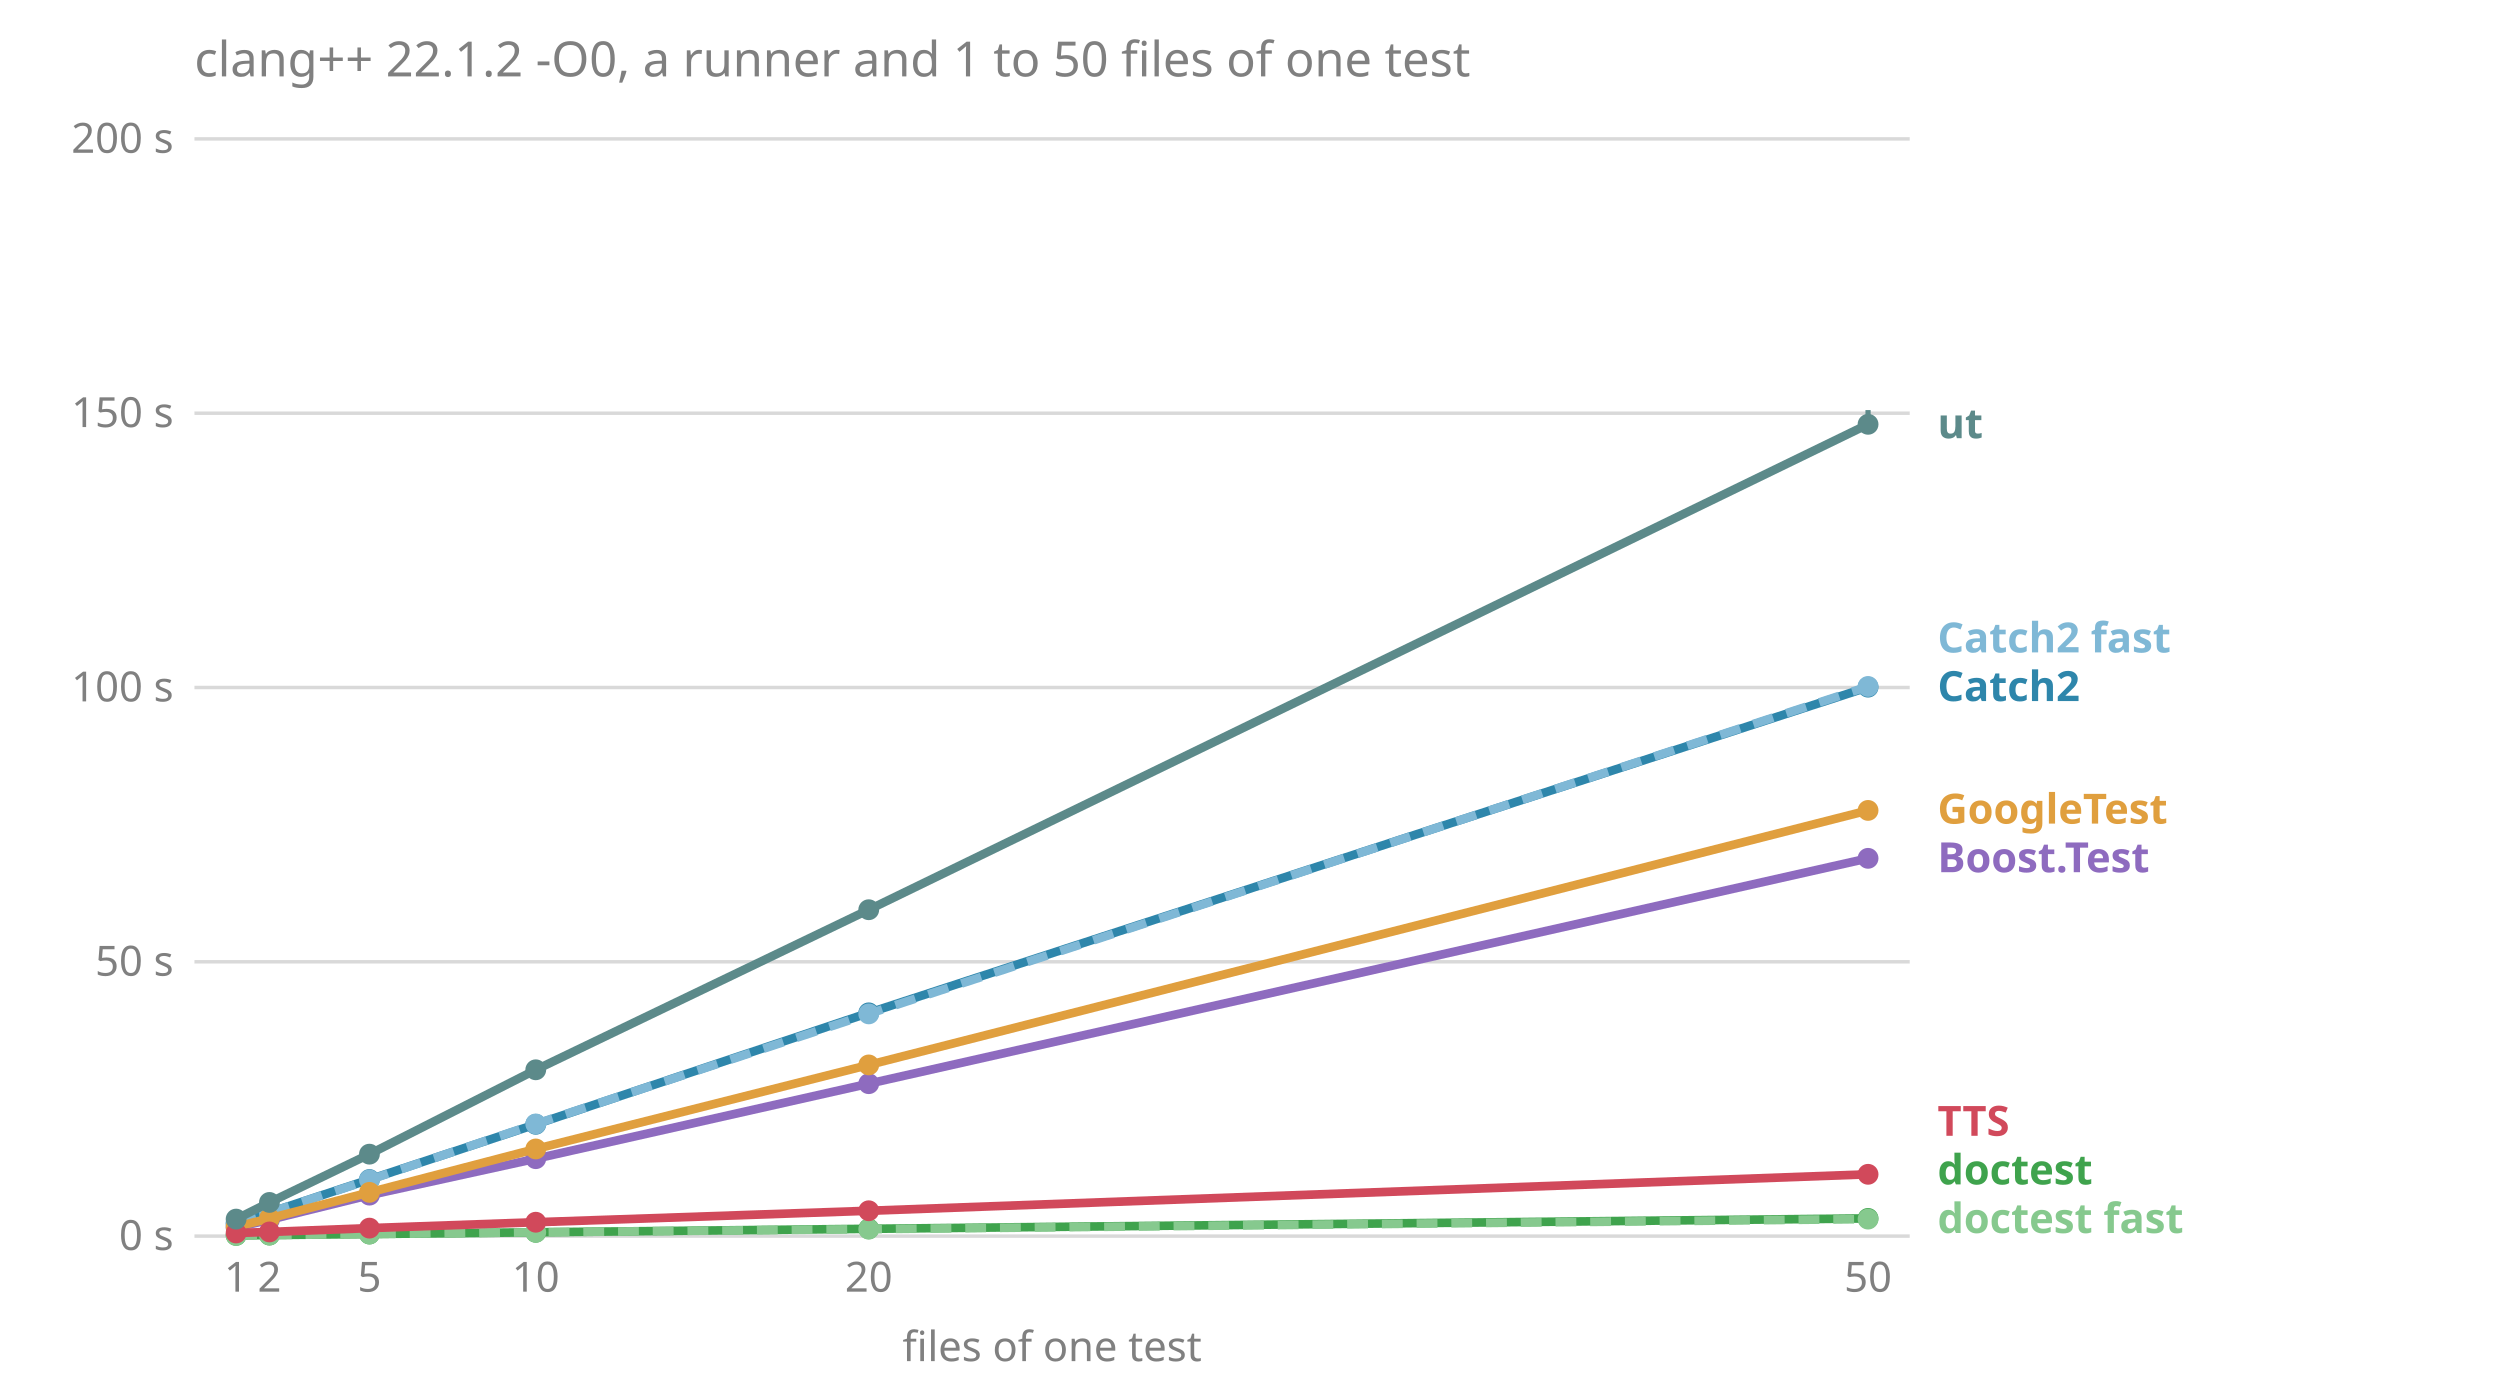
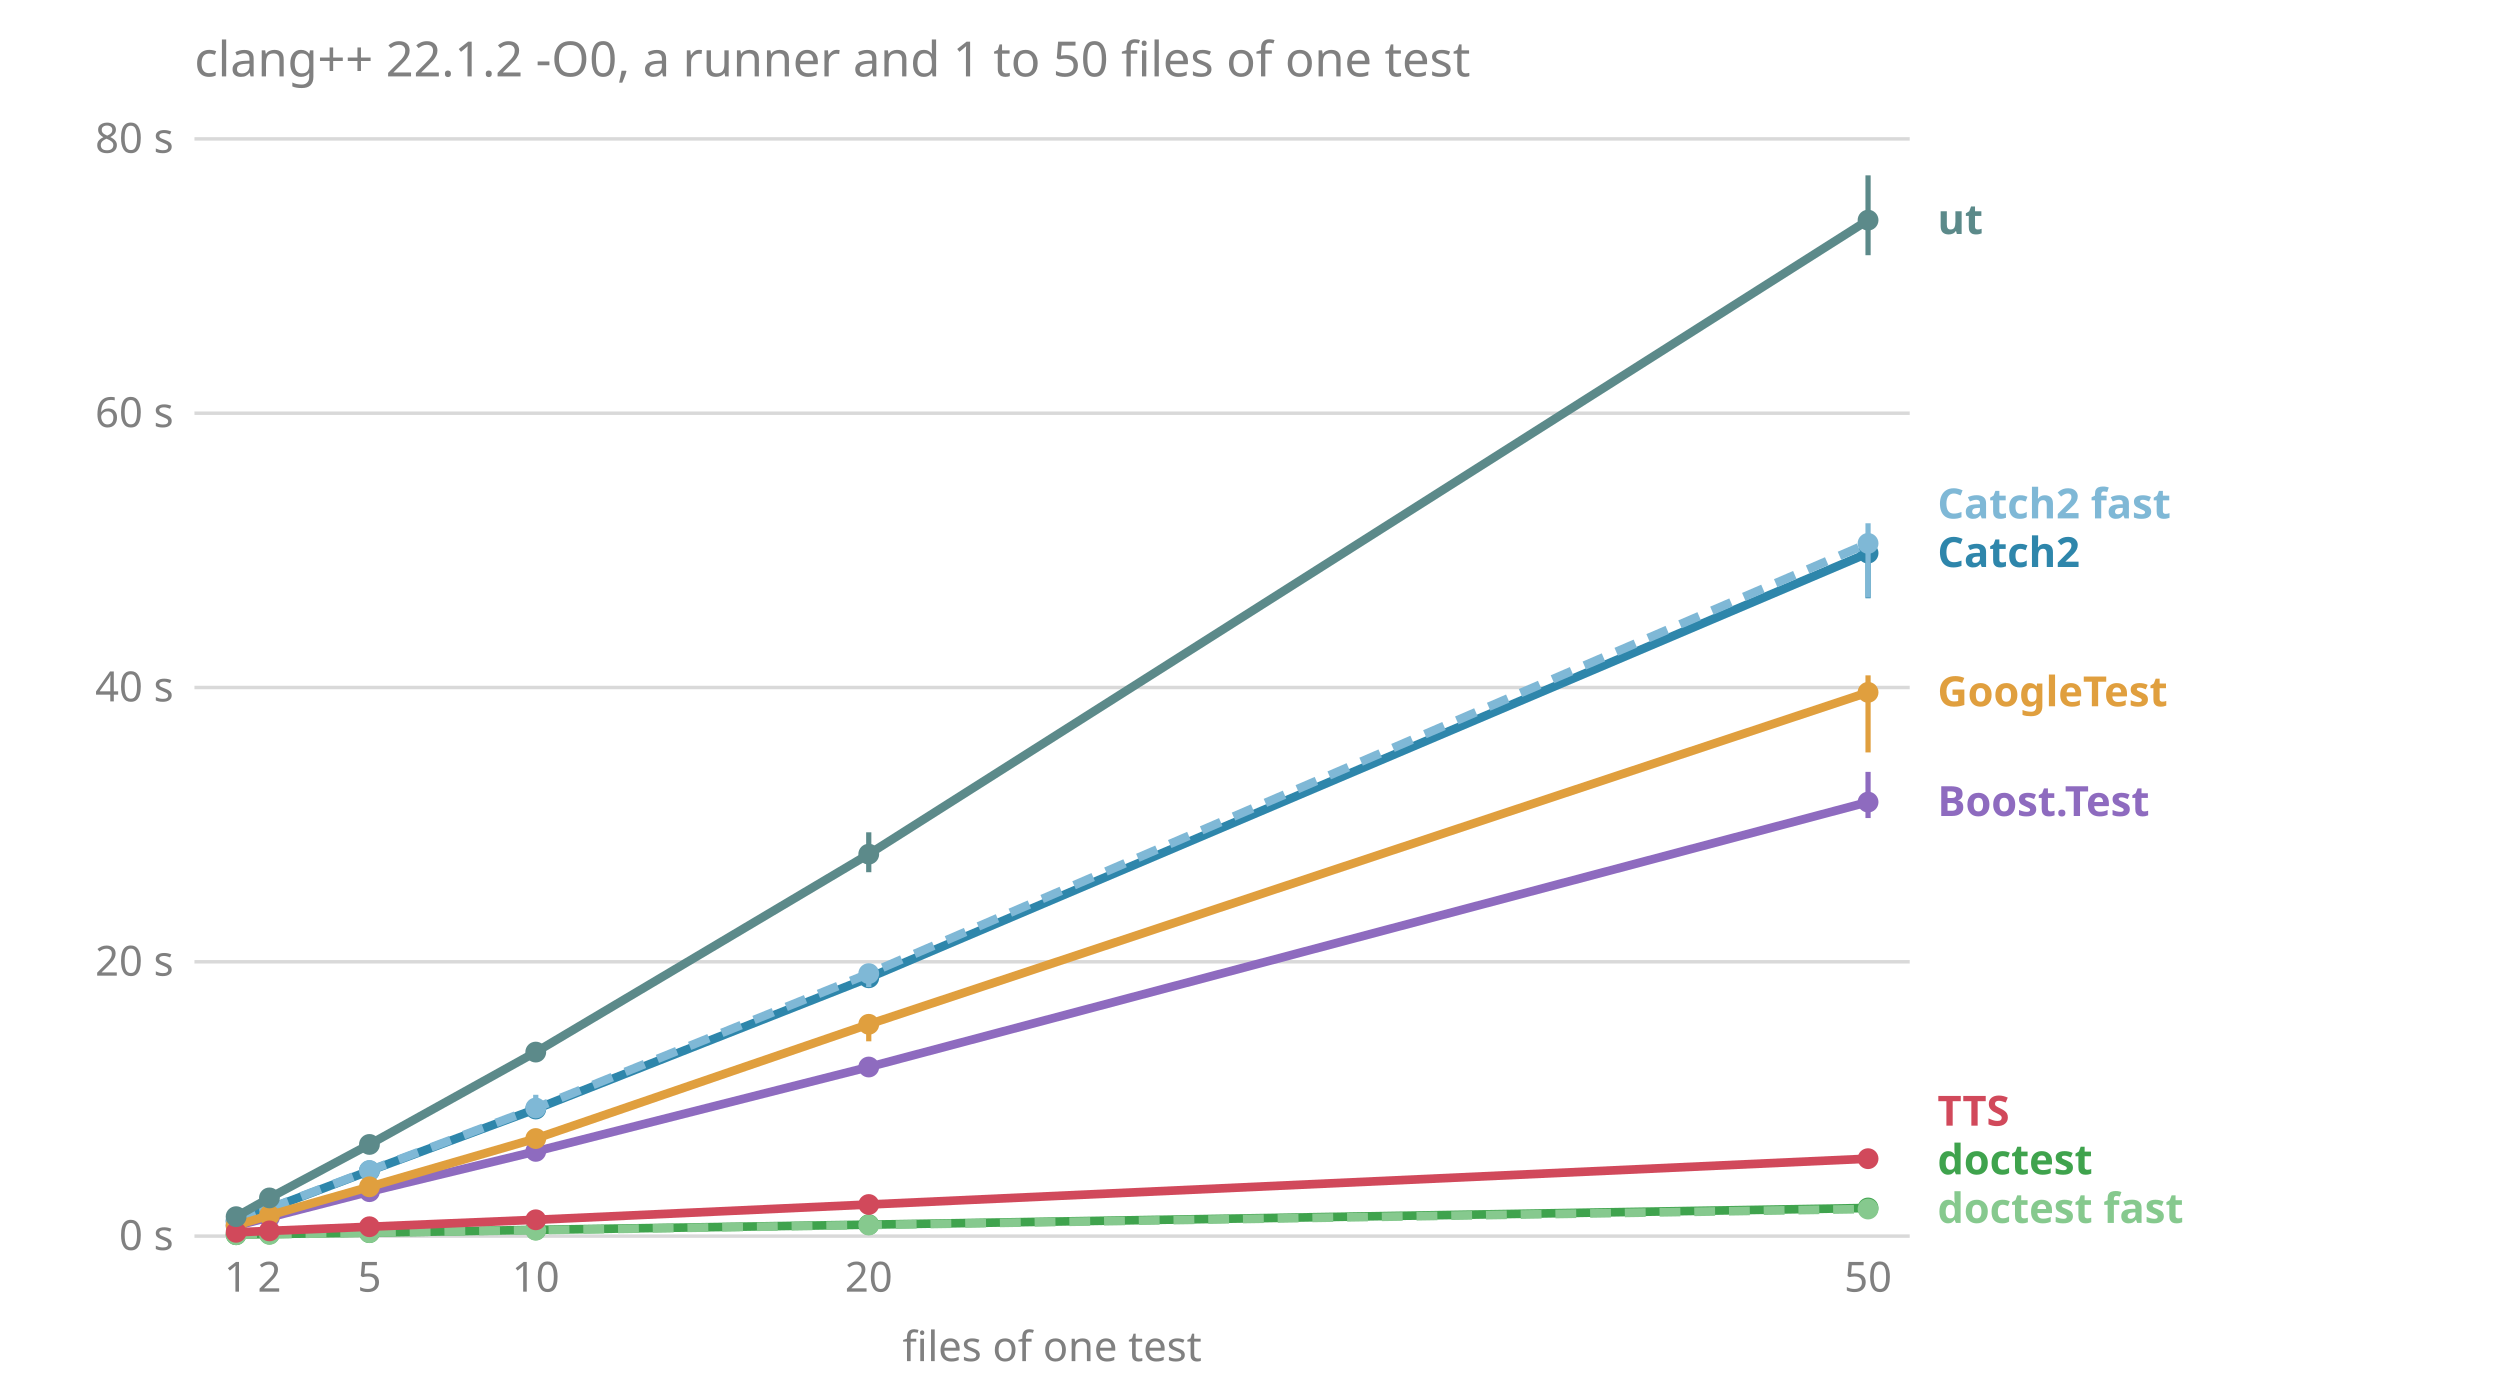
<svg xmlns="http://www.w3.org/2000/svg" viewBox="0 0 720 400" font-family="sans-serif" font-size="12">
  <text x="56.0" y="22.0" fill="#808080" font-size="14">clang++ 22.1.2 -O0, a runner and 1 to 50 files of one test</text>
  <line x1="56.0" x2="550.0" y1="356.0" y2="356.0" stroke="#808080" stroke-opacity="0.3" />
  <text x="50.0" y="360.0" fill="#808080" text-anchor="end">0 s</text>
  <line x1="56.0" x2="550.0" y1="277.0" y2="277.0" stroke="#808080" stroke-opacity="0.3" />
-   <text x="50.0" y="281.0" fill="#808080" text-anchor="end">50 s</text>
+   <text x="50.0" y="281.0" fill="#808080" text-anchor="end">20 s</text>
  <line x1="56.0" x2="550.0" y1="198.0" y2="198.0" stroke="#808080" stroke-opacity="0.3" />
-   <text x="50.0" y="202.0" fill="#808080" text-anchor="end">100 s</text>
+   <text x="50.0" y="202.0" fill="#808080" text-anchor="end">40 s</text>
  <line x1="56.0" x2="550.0" y1="119.0" y2="119.0" stroke="#808080" stroke-opacity="0.3" />
-   <text x="50.0" y="123.0" fill="#808080" text-anchor="end">150 s</text>
+   <text x="50.0" y="123.0" fill="#808080" text-anchor="end">60 s</text>
  <line x1="56.0" x2="550.0" y1="40.0" y2="40.0" stroke="#808080" stroke-opacity="0.3" />
-   <text x="50.0" y="44.0" fill="#808080" text-anchor="end">200 s</text>
+   <text x="50.0" y="44.0" fill="#808080" text-anchor="end">80 s</text>
  <text x="68.0" y="372.0" fill="#808080" text-anchor="middle">1</text>
  <text x="77.6" y="372.0" fill="#808080" text-anchor="middle">2</text>
  <text x="106.4" y="372.0" fill="#808080" text-anchor="middle">5</text>
  <text x="154.3" y="372.0" fill="#808080" text-anchor="middle">10</text>
  <text x="250.2" y="372.0" fill="#808080" text-anchor="middle">20</text>
  <text x="538.0" y="372.0" fill="#808080" text-anchor="middle">50</text>
  <text x="303.0" y="392.0" fill="#808080" text-anchor="middle">files of one test</text>
-   <text x="558.0" y="355.1" fill="#86c98e" font-weight="bold">doctest fast</text>
-   <text x="558.0" y="341.1" fill="#3fa34d" font-weight="bold">doctest</text>
-   <text x="558.0" y="327.1" fill="#d1495b" font-weight="bold">TTS</text>
-   <text x="558.0" y="251.2" fill="#8e6bbf" font-weight="bold">Boost.Test</text>
-   <text x="558.0" y="237.2" fill="#e09f3e" font-weight="bold">GoogleTest</text>
-   <text x="558.0" y="201.9" fill="#2e86ab" font-weight="bold">Catch2</text>
-   <text x="558.0" y="187.9" fill="#7fb8d6" font-weight="bold">Catch2 fast</text>
-   <text x="558.0" y="126.2" fill="#5c8a8a" font-weight="bold">ut</text>
-   <polyline points="68.0,353.5 77.6,351.3 106.4,344.2 154.3,333.7 250.2,312.1 538.0,247.2" fill="none" stroke="#8e6bbf" stroke-width="2.5" />
-   <line x1="68.0" x2="68.0" y1="353.5" y2="353.5" stroke="#8e6bbf" stroke-width="1.5" />
-   <circle cx="68.0" cy="353.5" r="3" fill="#8e6bbf" />
-   <line x1="77.6" x2="77.6" y1="351.3" y2="351.2" stroke="#8e6bbf" stroke-width="1.5" />
-   <circle cx="77.6" cy="351.3" r="3" fill="#8e6bbf" />
-   <line x1="106.4" x2="106.4" y1="344.9" y2="344.1" stroke="#8e6bbf" stroke-width="1.5" />
-   <circle cx="106.4" cy="344.2" r="3" fill="#8e6bbf" />
-   <line x1="154.3" x2="154.3" y1="333.7" y2="333.7" stroke="#8e6bbf" stroke-width="1.5" />
-   <circle cx="154.3" cy="333.7" r="3" fill="#8e6bbf" />
-   <line x1="250.2" x2="250.2" y1="312.4" y2="311.9" stroke="#8e6bbf" stroke-width="1.5" />
-   <circle cx="250.2" cy="312.1" r="3" fill="#8e6bbf" />
-   <line x1="538.0" x2="538.0" y1="247.7" y2="247.1" stroke="#8e6bbf" stroke-width="1.5" />
-   <circle cx="538.0" cy="247.2" r="3" fill="#8e6bbf" />
-   <polyline points="68.0,352.4 77.6,349.2 106.4,339.7 154.3,323.8 250.2,291.7 538.0,197.9" fill="none" stroke="#2e86ab" stroke-width="2.5" />
-   <line x1="68.0" x2="68.0" y1="352.4" y2="352.3" stroke="#2e86ab" stroke-width="1.5" />
-   <circle cx="68.0" cy="352.4" r="3" fill="#2e86ab" />
-   <line x1="77.6" x2="77.6" y1="349.4" y2="349.2" stroke="#2e86ab" stroke-width="1.5" />
-   <circle cx="77.6" cy="349.2" r="3" fill="#2e86ab" />
-   <line x1="106.4" x2="106.4" y1="339.7" y2="339.5" stroke="#2e86ab" stroke-width="1.5" />
-   <circle cx="106.4" cy="339.7" r="3" fill="#2e86ab" />
-   <line x1="154.3" x2="154.3" y1="324.3" y2="323.3" stroke="#2e86ab" stroke-width="1.5" />
-   <circle cx="154.3" cy="323.8" r="3" fill="#2e86ab" />
-   <line x1="250.2" x2="250.2" y1="292.9" y2="291.5" stroke="#2e86ab" stroke-width="1.5" />
-   <circle cx="250.2" cy="291.7" r="3" fill="#2e86ab" />
-   <line x1="538.0" x2="538.0" y1="198.0" y2="196.2" stroke="#2e86ab" stroke-width="1.5" />
-   <circle cx="538.0" cy="197.9" r="3" fill="#2e86ab" />
-   <polyline points="68.0,352.3 77.6,349.2 106.4,339.8 154.3,323.7 250.2,292.0 538.0,197.7" fill="none" stroke="#7fb8d6" stroke-width="2.5" stroke-dasharray="6 4" />
-   <line x1="68.0" x2="68.0" y1="352.3" y2="352.3" stroke="#7fb8d6" stroke-width="1.5" />
-   <circle cx="68.0" cy="352.3" r="3" fill="#7fb8d6" />
-   <line x1="77.6" x2="77.6" y1="349.3" y2="349.1" stroke="#7fb8d6" stroke-width="1.5" />
-   <circle cx="77.6" cy="349.2" r="3" fill="#7fb8d6" />
-   <line x1="106.4" x2="106.4" y1="339.9" y2="339.8" stroke="#7fb8d6" stroke-width="1.5" />
-   <circle cx="106.4" cy="339.8" r="3" fill="#7fb8d6" />
-   <line x1="154.3" x2="154.3" y1="323.9" y2="323.5" stroke="#7fb8d6" stroke-width="1.5" />
-   <circle cx="154.3" cy="323.7" r="3" fill="#7fb8d6" />
-   <line x1="250.2" x2="250.2" y1="293.5" y2="291.6" stroke="#7fb8d6" stroke-width="1.5" />
-   <circle cx="250.2" cy="292.0" r="3" fill="#7fb8d6" />
-   <line x1="538.0" x2="538.0" y1="198.1" y2="196.0" stroke="#7fb8d6" stroke-width="1.5" />
-   <circle cx="538.0" cy="197.7" r="3" fill="#7fb8d6" />
-   <polyline points="68.0,355.8 77.6,355.7 106.4,355.4 154.3,354.9 250.2,353.9 538.0,350.9" fill="none" stroke="#3fa34d" stroke-width="2.5" />
-   <line x1="68.0" x2="68.0" y1="355.8" y2="355.8" stroke="#3fa34d" stroke-width="1.5" />
-   <circle cx="68.0" cy="355.8" r="3" fill="#3fa34d" />
-   <line x1="77.6" x2="77.6" y1="355.7" y2="355.7" stroke="#3fa34d" stroke-width="1.5" />
-   <circle cx="77.6" cy="355.7" r="3" fill="#3fa34d" />
-   <line x1="106.4" x2="106.4" y1="355.4" y2="355.4" stroke="#3fa34d" stroke-width="1.5" />
-   <circle cx="106.4" cy="355.4" r="3" fill="#3fa34d" />
-   <line x1="154.3" x2="154.3" y1="354.9" y2="354.9" stroke="#3fa34d" stroke-width="1.5" />
-   <circle cx="154.3" cy="354.9" r="3" fill="#3fa34d" />
-   <line x1="250.2" x2="250.2" y1="353.9" y2="353.9" stroke="#3fa34d" stroke-width="1.5" />
-   <circle cx="250.2" cy="353.9" r="3" fill="#3fa34d" />
-   <line x1="538.0" x2="538.0" y1="351.0" y2="350.9" stroke="#3fa34d" stroke-width="1.5" />
-   <circle cx="538.0" cy="350.9" r="3" fill="#3fa34d" />
-   <polyline points="68.0,355.8 77.6,355.7 106.4,355.4 154.3,354.9 250.2,354.0 538.0,351.1" fill="none" stroke="#86c98e" stroke-width="2.5" stroke-dasharray="6 4" />
-   <line x1="68.0" x2="68.0" y1="355.8" y2="355.8" stroke="#86c98e" stroke-width="1.5" />
-   <circle cx="68.0" cy="355.8" r="3" fill="#86c98e" />
-   <line x1="77.6" x2="77.6" y1="355.7" y2="355.7" stroke="#86c98e" stroke-width="1.5" />
-   <circle cx="77.6" cy="355.7" r="3" fill="#86c98e" />
-   <line x1="106.4" x2="106.4" y1="355.4" y2="355.4" stroke="#86c98e" stroke-width="1.5" />
-   <circle cx="106.4" cy="355.4" r="3" fill="#86c98e" />
-   <line x1="154.3" x2="154.3" y1="354.9" y2="354.9" stroke="#86c98e" stroke-width="1.5" />
-   <circle cx="154.3" cy="354.9" r="3" fill="#86c98e" />
-   <line x1="250.2" x2="250.2" y1="354.0" y2="354.0" stroke="#86c98e" stroke-width="1.5" />
-   <circle cx="250.2" cy="354.0" r="3" fill="#86c98e" />
-   <line x1="538.0" x2="538.0" y1="351.2" y2="351.1" stroke="#86c98e" stroke-width="1.5" />
-   <circle cx="538.0" cy="351.1" r="3" fill="#86c98e" />
-   <polyline points="68.0,353.3 77.6,350.9 106.4,343.4 154.3,330.9 250.2,306.7 538.0,233.4" fill="none" stroke="#e09f3e" stroke-width="2.5" />
-   <line x1="68.0" x2="68.0" y1="353.3" y2="353.2" stroke="#e09f3e" stroke-width="1.5" />
-   <circle cx="68.0" cy="353.3" r="3" fill="#e09f3e" />
-   <line x1="77.6" x2="77.6" y1="350.9" y2="350.9" stroke="#e09f3e" stroke-width="1.5" />
-   <circle cx="77.6" cy="350.9" r="3" fill="#e09f3e" />
-   <line x1="106.4" x2="106.4" y1="343.6" y2="343.4" stroke="#e09f3e" stroke-width="1.5" />
-   <circle cx="106.4" cy="343.4" r="3" fill="#e09f3e" />
-   <line x1="154.3" x2="154.3" y1="331.6" y2="330.8" stroke="#e09f3e" stroke-width="1.5" />
-   <circle cx="154.3" cy="330.9" r="3" fill="#e09f3e" />
-   <line x1="250.2" x2="250.2" y1="306.8" y2="306.7" stroke="#e09f3e" stroke-width="1.5" />
-   <circle cx="250.2" cy="306.7" r="3" fill="#e09f3e" />
-   <line x1="538.0" x2="538.0" y1="233.8" y2="232.7" stroke="#e09f3e" stroke-width="1.5" />
-   <circle cx="538.0" cy="233.4" r="3" fill="#e09f3e" />
-   <polyline points="68.0,355.1 77.6,354.8 106.4,353.7 154.3,352.0 250.2,348.7 538.0,338.2" fill="none" stroke="#d1495b" stroke-width="2.5" />
-   <line x1="68.0" x2="68.0" y1="355.1" y2="355.1" stroke="#d1495b" stroke-width="1.5" />
-   <circle cx="68.0" cy="355.1" r="3" fill="#d1495b" />
-   <line x1="77.6" x2="77.6" y1="354.8" y2="354.8" stroke="#d1495b" stroke-width="1.5" />
-   <circle cx="77.6" cy="354.8" r="3" fill="#d1495b" />
-   <line x1="106.4" x2="106.4" y1="353.8" y2="353.7" stroke="#d1495b" stroke-width="1.5" />
-   <circle cx="106.4" cy="353.7" r="3" fill="#d1495b" />
-   <line x1="154.3" x2="154.3" y1="352.0" y2="352.0" stroke="#d1495b" stroke-width="1.5" />
-   <circle cx="154.3" cy="352.0" r="3" fill="#d1495b" />
-   <line x1="250.2" x2="250.2" y1="348.7" y2="348.7" stroke="#d1495b" stroke-width="1.5" />
-   <circle cx="250.2" cy="348.7" r="3" fill="#d1495b" />
-   <line x1="538.0" x2="538.0" y1="338.5" y2="337.9" stroke="#d1495b" stroke-width="1.5" />
-   <circle cx="538.0" cy="338.2" r="3" fill="#d1495b" />
-   <polyline points="68.0,351.1 77.6,346.3 106.4,332.4 154.3,308.1 250.2,262.0 538.0,122.2" fill="none" stroke="#5c8a8a" stroke-width="2.5" />
-   <line x1="68.0" x2="68.0" y1="351.1" y2="351.1" stroke="#5c8a8a" stroke-width="1.5" />
-   <circle cx="68.0" cy="351.1" r="3" fill="#5c8a8a" />
-   <line x1="77.6" x2="77.6" y1="346.4" y2="346.3" stroke="#5c8a8a" stroke-width="1.5" />
-   <circle cx="77.6" cy="346.3" r="3" fill="#5c8a8a" />
-   <line x1="106.4" x2="106.4" y1="332.5" y2="332.2" stroke="#5c8a8a" stroke-width="1.5" />
-   <circle cx="106.4" cy="332.4" r="3" fill="#5c8a8a" />
-   <line x1="154.3" x2="154.3" y1="309.1" y2="308.0" stroke="#5c8a8a" stroke-width="1.5" />
-   <circle cx="154.3" cy="308.1" r="3" fill="#5c8a8a" />
-   <line x1="250.2" x2="250.2" y1="262.0" y2="262.0" stroke="#5c8a8a" stroke-width="1.5" />
-   <circle cx="250.2" cy="262.0" r="3" fill="#5c8a8a" />
-   <line x1="538.0" x2="538.0" y1="124.8" y2="118.1" stroke="#5c8a8a" stroke-width="1.5" />
-   <circle cx="538.0" cy="122.2" r="3" fill="#5c8a8a" />
+   <text x="558.0" y="352.2" fill="#86c98e" font-weight="bold">doctest fast</text>
+   <text x="558.0" y="338.2" fill="#3fa34d" font-weight="bold">doctest</text>
+   <text x="558.0" y="324.2" fill="#d1495b" font-weight="bold">TTS</text>
+   <text x="558.0" y="235.0" fill="#8e6bbf" font-weight="bold">Boost.Test</text>
+   <text x="558.0" y="203.4" fill="#e09f3e" font-weight="bold">GoogleTest</text>
+   <text x="558.0" y="163.3" fill="#2e86ab" font-weight="bold">Catch2</text>
+   <text x="558.0" y="149.3" fill="#7fb8d6" font-weight="bold">Catch2 fast</text>
+   <text x="558.0" y="67.4" fill="#5c8a8a" font-weight="bold">ut</text>
+   <polyline points="68.0,353.0 77.6,350.6 106.4,343.2 154.3,331.6 250.2,307.3 538.0,231.0" fill="none" stroke="#8e6bbf" stroke-width="2.5" />
+   <line x1="68.0" x2="68.0" y1="353.0" y2="352.9" stroke="#8e6bbf" stroke-width="1.5" />
+   <circle cx="68.0" cy="353.0" r="3" fill="#8e6bbf" />
+   <line x1="77.6" x2="77.6" y1="350.7" y2="350.6" stroke="#8e6bbf" stroke-width="1.5" />
+   <circle cx="77.6" cy="350.6" r="3" fill="#8e6bbf" />
+   <line x1="106.4" x2="106.4" y1="343.4" y2="343.0" stroke="#8e6bbf" stroke-width="1.5" />
+   <circle cx="106.4" cy="343.2" r="3" fill="#8e6bbf" />
+   <line x1="154.3" x2="154.3" y1="331.6" y2="330.7" stroke="#8e6bbf" stroke-width="1.5" />
+   <circle cx="154.3" cy="331.6" r="3" fill="#8e6bbf" />
+   <line x1="250.2" x2="250.2" y1="307.4" y2="305.5" stroke="#8e6bbf" stroke-width="1.5" />
+   <circle cx="250.2" cy="307.3" r="3" fill="#8e6bbf" />
+   <line x1="538.0" x2="538.0" y1="235.6" y2="222.3" stroke="#8e6bbf" stroke-width="1.5" />
+   <circle cx="538.0" cy="231.0" r="3" fill="#8e6bbf" />
+   <polyline points="68.0,351.7 77.6,348.1 106.4,337.2 154.3,319.4 250.2,281.6 538.0,159.3" fill="none" stroke="#2e86ab" stroke-width="2.5" />
+   <line x1="68.0" x2="68.0" y1="351.7" y2="351.6" stroke="#2e86ab" stroke-width="1.5" />
+   <circle cx="68.0" cy="351.7" r="3" fill="#2e86ab" />
+   <line x1="77.6" x2="77.6" y1="348.2" y2="347.9" stroke="#2e86ab" stroke-width="1.5" />
+   <circle cx="77.6" cy="348.1" r="3" fill="#2e86ab" />
+   <line x1="106.4" x2="106.4" y1="337.2" y2="335.9" stroke="#2e86ab" stroke-width="1.5" />
+   <circle cx="106.4" cy="337.2" r="3" fill="#2e86ab" />
+   <line x1="154.3" x2="154.3" y1="319.8" y2="316.8" stroke="#2e86ab" stroke-width="1.5" />
+   <circle cx="154.3" cy="319.4" r="3" fill="#2e86ab" />
+   <line x1="250.2" x2="250.2" y1="284.0" y2="279.9" stroke="#2e86ab" stroke-width="1.5" />
+   <circle cx="250.2" cy="281.6" r="3" fill="#2e86ab" />
+   <line x1="538.0" x2="538.0" y1="172.3" y2="156.7" stroke="#2e86ab" stroke-width="1.5" />
+   <circle cx="538.0" cy="159.3" r="3" fill="#2e86ab" />
+   <polyline points="68.0,351.6 77.6,348.0 106.4,337.1 154.3,319.1 250.2,280.4 538.0,156.5" fill="none" stroke="#7fb8d6" stroke-width="2.5" stroke-dasharray="6 4" />
+   <line x1="68.0" x2="68.0" y1="351.6" y2="351.3" stroke="#7fb8d6" stroke-width="1.5" />
+   <circle cx="68.0" cy="351.6" r="3" fill="#7fb8d6" />
+   <line x1="77.6" x2="77.6" y1="348.2" y2="347.9" stroke="#7fb8d6" stroke-width="1.5" />
+   <circle cx="77.6" cy="348.0" r="3" fill="#7fb8d6" />
+   <line x1="106.4" x2="106.4" y1="337.1" y2="335.6" stroke="#7fb8d6" stroke-width="1.5" />
+   <circle cx="106.4" cy="337.1" r="3" fill="#7fb8d6" />
+   <line x1="154.3" x2="154.3" y1="319.3" y2="315.3" stroke="#7fb8d6" stroke-width="1.5" />
+   <circle cx="154.3" cy="319.1" r="3" fill="#7fb8d6" />
+   <line x1="250.2" x2="250.2" y1="284.3" y2="280.2" stroke="#7fb8d6" stroke-width="1.5" />
+   <circle cx="250.2" cy="280.4" r="3" fill="#7fb8d6" />
+   <line x1="538.0" x2="538.0" y1="172.1" y2="150.7" stroke="#7fb8d6" stroke-width="1.5" />
+   <circle cx="538.0" cy="156.5" r="3" fill="#7fb8d6" />
+   <polyline points="68.0,355.6 77.6,355.4 106.4,355.0 154.3,354.2 250.2,352.7 538.0,347.9" fill="none" stroke="#3fa34d" stroke-width="2.5" />
+   <line x1="68.0" x2="68.0" y1="355.6" y2="355.6" stroke="#3fa34d" stroke-width="1.5" />
+   <circle cx="68.0" cy="355.6" r="3" fill="#3fa34d" />
+   <line x1="77.6" x2="77.6" y1="355.5" y2="355.4" stroke="#3fa34d" stroke-width="1.5" />
+   <circle cx="77.6" cy="355.4" r="3" fill="#3fa34d" />
+   <line x1="106.4" x2="106.4" y1="355.0" y2="354.9" stroke="#3fa34d" stroke-width="1.5" />
+   <circle cx="106.4" cy="355.0" r="3" fill="#3fa34d" />
+   <line x1="154.3" x2="154.3" y1="354.3" y2="354.1" stroke="#3fa34d" stroke-width="1.5" />
+   <circle cx="154.3" cy="354.2" r="3" fill="#3fa34d" />
+   <line x1="250.2" x2="250.2" y1="352.8" y2="352.7" stroke="#3fa34d" stroke-width="1.5" />
+   <circle cx="250.2" cy="352.7" r="3" fill="#3fa34d" />
+   <line x1="538.0" x2="538.0" y1="348.1" y2="347.7" stroke="#3fa34d" stroke-width="1.5" />
+   <circle cx="538.0" cy="347.9" r="3" fill="#3fa34d" />
+   <polyline points="68.0,355.6 77.6,355.5 106.4,355.0 154.3,354.3 250.2,352.8 538.0,348.2" fill="none" stroke="#86c98e" stroke-width="2.5" stroke-dasharray="6 4" />
+   <line x1="68.0" x2="68.0" y1="355.6" y2="355.6" stroke="#86c98e" stroke-width="1.5" />
+   <circle cx="68.0" cy="355.6" r="3" fill="#86c98e" />
+   <line x1="77.6" x2="77.6" y1="355.5" y2="355.5" stroke="#86c98e" stroke-width="1.5" />
+   <circle cx="77.6" cy="355.5" r="3" fill="#86c98e" />
+   <line x1="106.4" x2="106.4" y1="355.0" y2="354.9" stroke="#86c98e" stroke-width="1.5" />
+   <circle cx="106.4" cy="355.0" r="3" fill="#86c98e" />
+   <line x1="154.3" x2="154.3" y1="354.4" y2="354.2" stroke="#86c98e" stroke-width="1.5" />
+   <circle cx="154.3" cy="354.3" r="3" fill="#86c98e" />
+   <line x1="250.2" x2="250.2" y1="353.0" y2="352.8" stroke="#86c98e" stroke-width="1.5" />
+   <circle cx="250.2" cy="352.8" r="3" fill="#86c98e" />
+   <line x1="538.0" x2="538.0" y1="348.8" y2="347.8" stroke="#86c98e" stroke-width="1.5" />
+   <circle cx="538.0" cy="348.2" r="3" fill="#86c98e" />
+   <polyline points="68.0,352.9 77.6,350.0 106.4,341.8 154.3,327.9 250.2,295.0 538.0,199.4" fill="none" stroke="#e09f3e" stroke-width="2.5" />
+   <line x1="68.0" x2="68.0" y1="352.9" y2="352.6" stroke="#e09f3e" stroke-width="1.5" />
+   <circle cx="68.0" cy="352.9" r="3" fill="#e09f3e" />
+   <line x1="77.6" x2="77.6" y1="350.2" y2="349.6" stroke="#e09f3e" stroke-width="1.5" />
+   <circle cx="77.6" cy="350.0" r="3" fill="#e09f3e" />
+   <line x1="106.4" x2="106.4" y1="341.9" y2="340.4" stroke="#e09f3e" stroke-width="1.5" />
+   <circle cx="106.4" cy="341.8" r="3" fill="#e09f3e" />
+   <line x1="154.3" x2="154.3" y1="328.4" y2="327.4" stroke="#e09f3e" stroke-width="1.5" />
+   <circle cx="154.3" cy="327.9" r="3" fill="#e09f3e" />
+   <line x1="250.2" x2="250.2" y1="299.9" y2="294.8" stroke="#e09f3e" stroke-width="1.5" />
+   <circle cx="250.2" cy="295.0" r="3" fill="#e09f3e" />
+   <line x1="538.0" x2="538.0" y1="216.7" y2="194.5" stroke="#e09f3e" stroke-width="1.5" />
+   <circle cx="538.0" cy="199.4" r="3" fill="#e09f3e" />
+   <polyline points="68.0,354.9 77.6,354.5 106.4,353.3 154.3,351.3 250.2,346.9 538.0,333.7" fill="none" stroke="#d1495b" stroke-width="2.5" />
+   <line x1="68.0" x2="68.0" y1="354.9" y2="354.9" stroke="#d1495b" stroke-width="1.5" />
+   <circle cx="68.0" cy="354.9" r="3" fill="#d1495b" />
+   <line x1="77.6" x2="77.6" y1="354.5" y2="354.4" stroke="#d1495b" stroke-width="1.5" />
+   <circle cx="77.6" cy="354.5" r="3" fill="#d1495b" />
+   <line x1="106.4" x2="106.4" y1="353.3" y2="353.1" stroke="#d1495b" stroke-width="1.5" />
+   <circle cx="106.4" cy="353.3" r="3" fill="#d1495b" />
+   <line x1="154.3" x2="154.3" y1="351.3" y2="351.3" stroke="#d1495b" stroke-width="1.5" />
+   <circle cx="154.3" cy="351.3" r="3" fill="#d1495b" />
+   <line x1="250.2" x2="250.2" y1="347.1" y2="346.6" stroke="#d1495b" stroke-width="1.5" />
+   <circle cx="250.2" cy="346.9" r="3" fill="#d1495b" />
+   <line x1="538.0" x2="538.0" y1="335.0" y2="331.2" stroke="#d1495b" stroke-width="1.5" />
+   <circle cx="538.0" cy="333.7" r="3" fill="#d1495b" />
+   <polyline points="68.0,350.4 77.6,345.0 106.4,329.6 154.3,303.0 250.2,246.0 538.0,63.4" fill="none" stroke="#5c8a8a" stroke-width="2.5" />
+   <line x1="68.0" x2="68.0" y1="350.4" y2="350.4" stroke="#5c8a8a" stroke-width="1.5" />
+   <circle cx="68.0" cy="350.4" r="3" fill="#5c8a8a" />
+   <line x1="77.6" x2="77.6" y1="345.1" y2="344.9" stroke="#5c8a8a" stroke-width="1.5" />
+   <circle cx="77.6" cy="345.0" r="3" fill="#5c8a8a" />
+   <line x1="106.4" x2="106.4" y1="329.7" y2="328.0" stroke="#5c8a8a" stroke-width="1.5" />
+   <circle cx="106.4" cy="329.6" r="3" fill="#5c8a8a" />
+   <line x1="154.3" x2="154.3" y1="303.1" y2="300.8" stroke="#5c8a8a" stroke-width="1.5" />
+   <circle cx="154.3" cy="303.0" r="3" fill="#5c8a8a" />
+   <line x1="250.2" x2="250.2" y1="251.2" y2="239.7" stroke="#5c8a8a" stroke-width="1.5" />
+   <circle cx="250.2" cy="246.0" r="3" fill="#5c8a8a" />
+   <line x1="538.0" x2="538.0" y1="73.5" y2="50.5" stroke="#5c8a8a" stroke-width="1.5" />
+   <circle cx="538.0" cy="63.4" r="3" fill="#5c8a8a" />
</svg>
